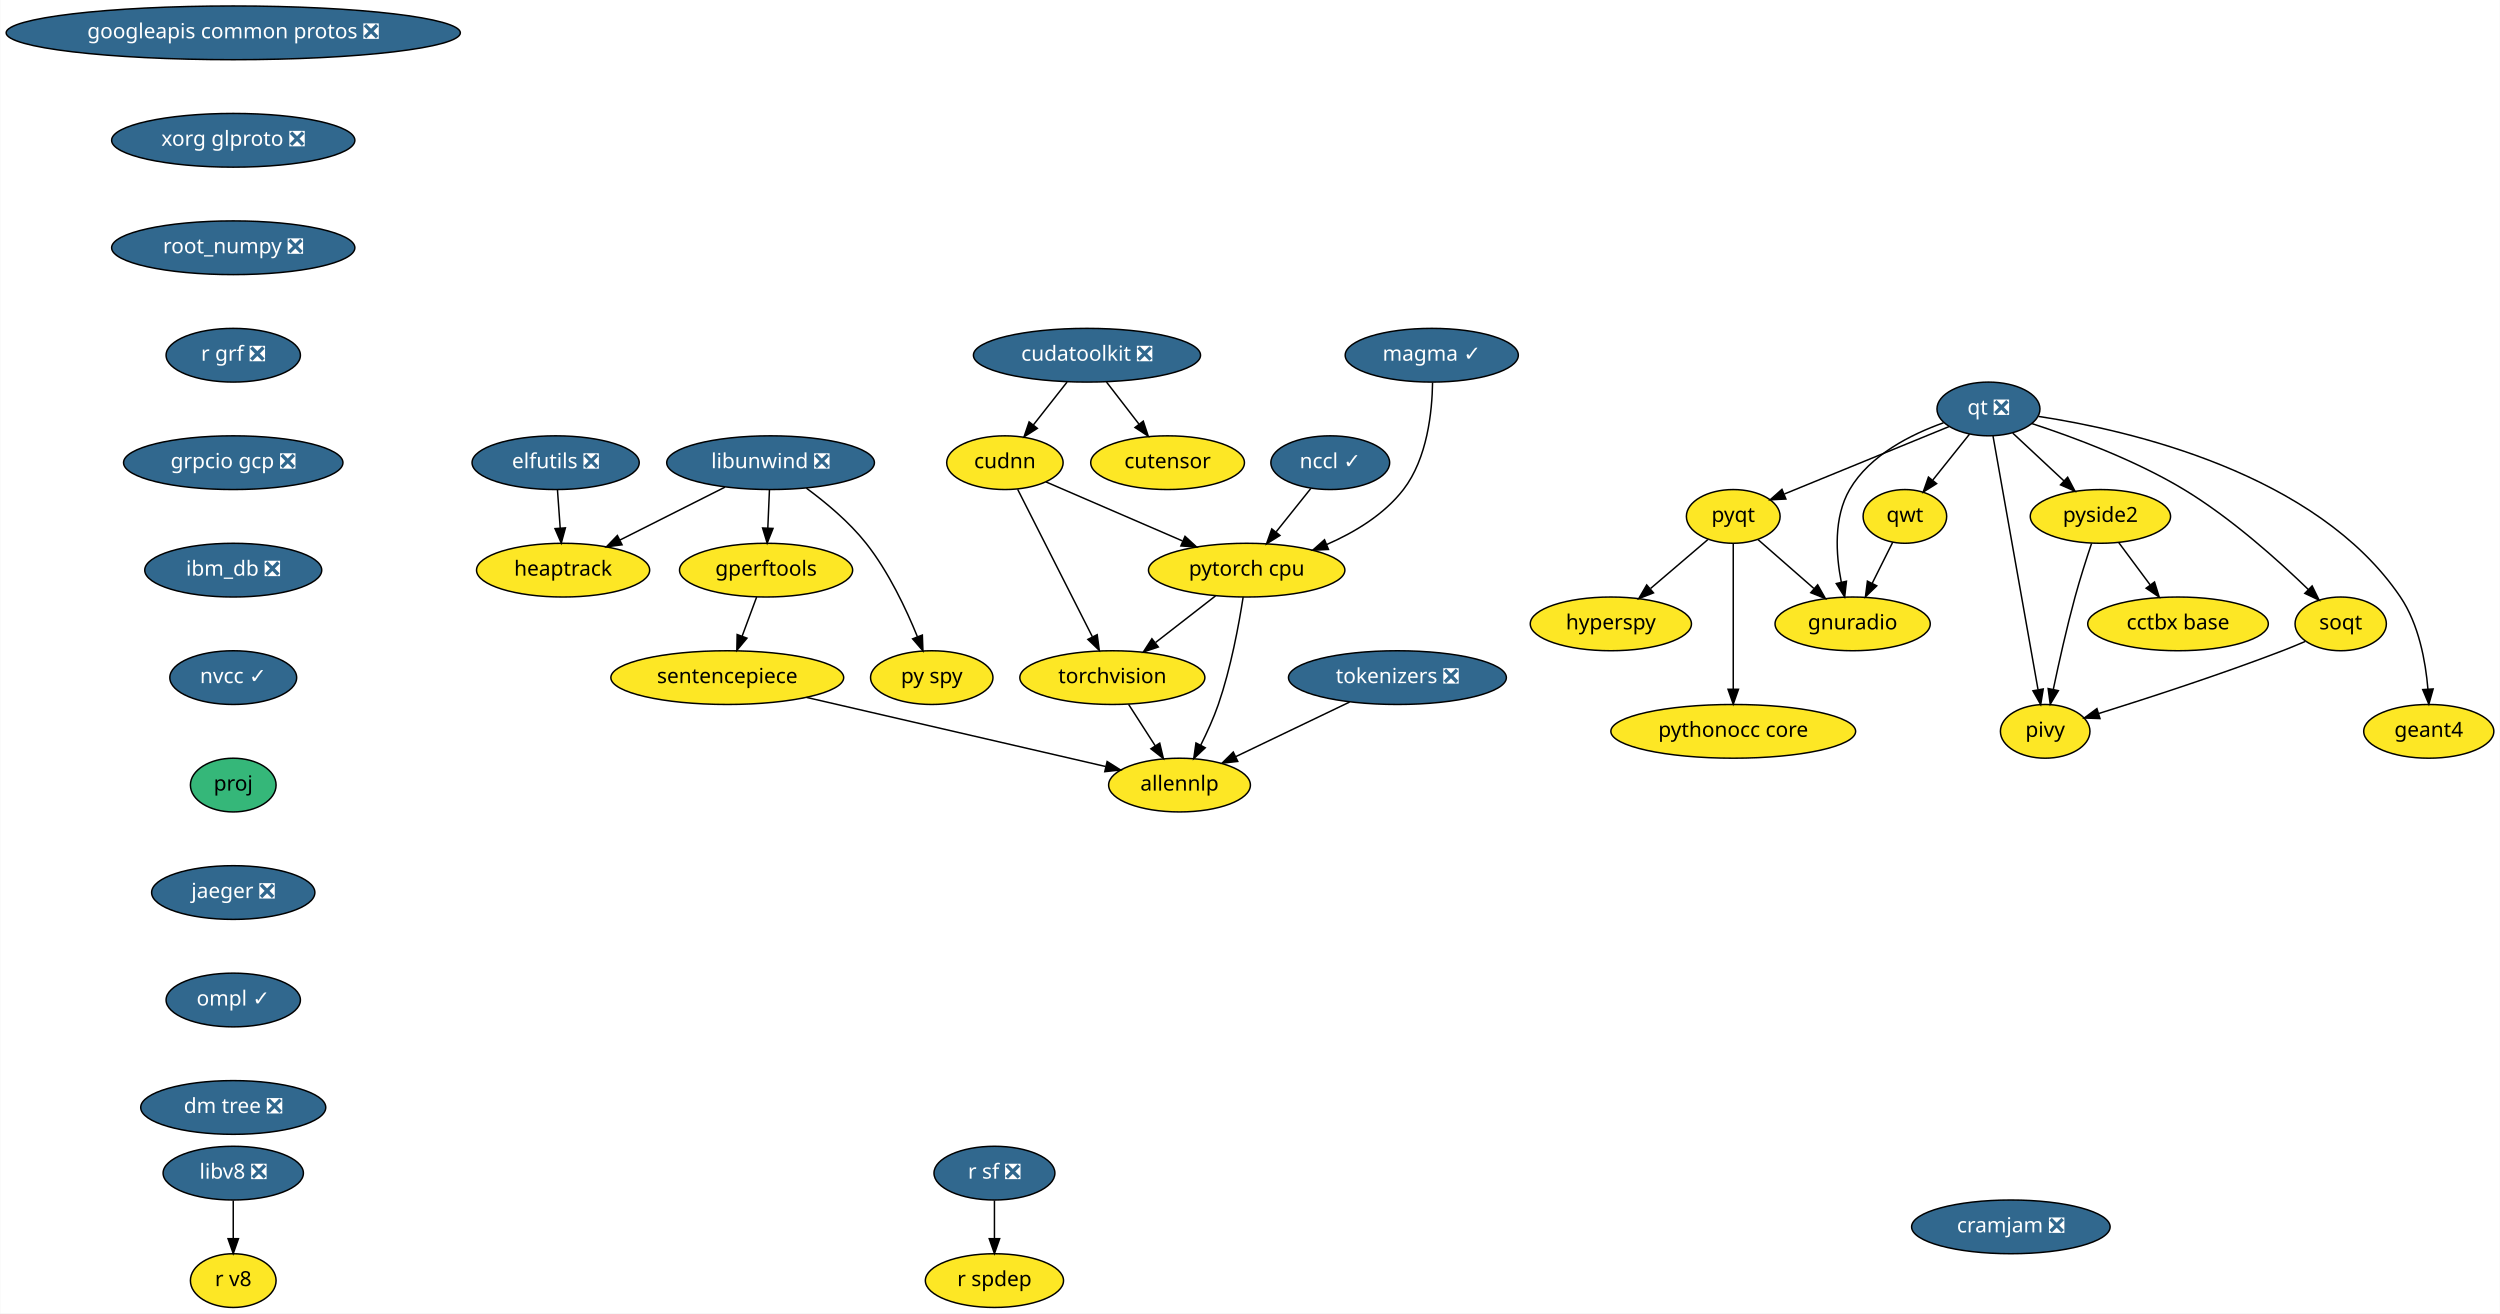
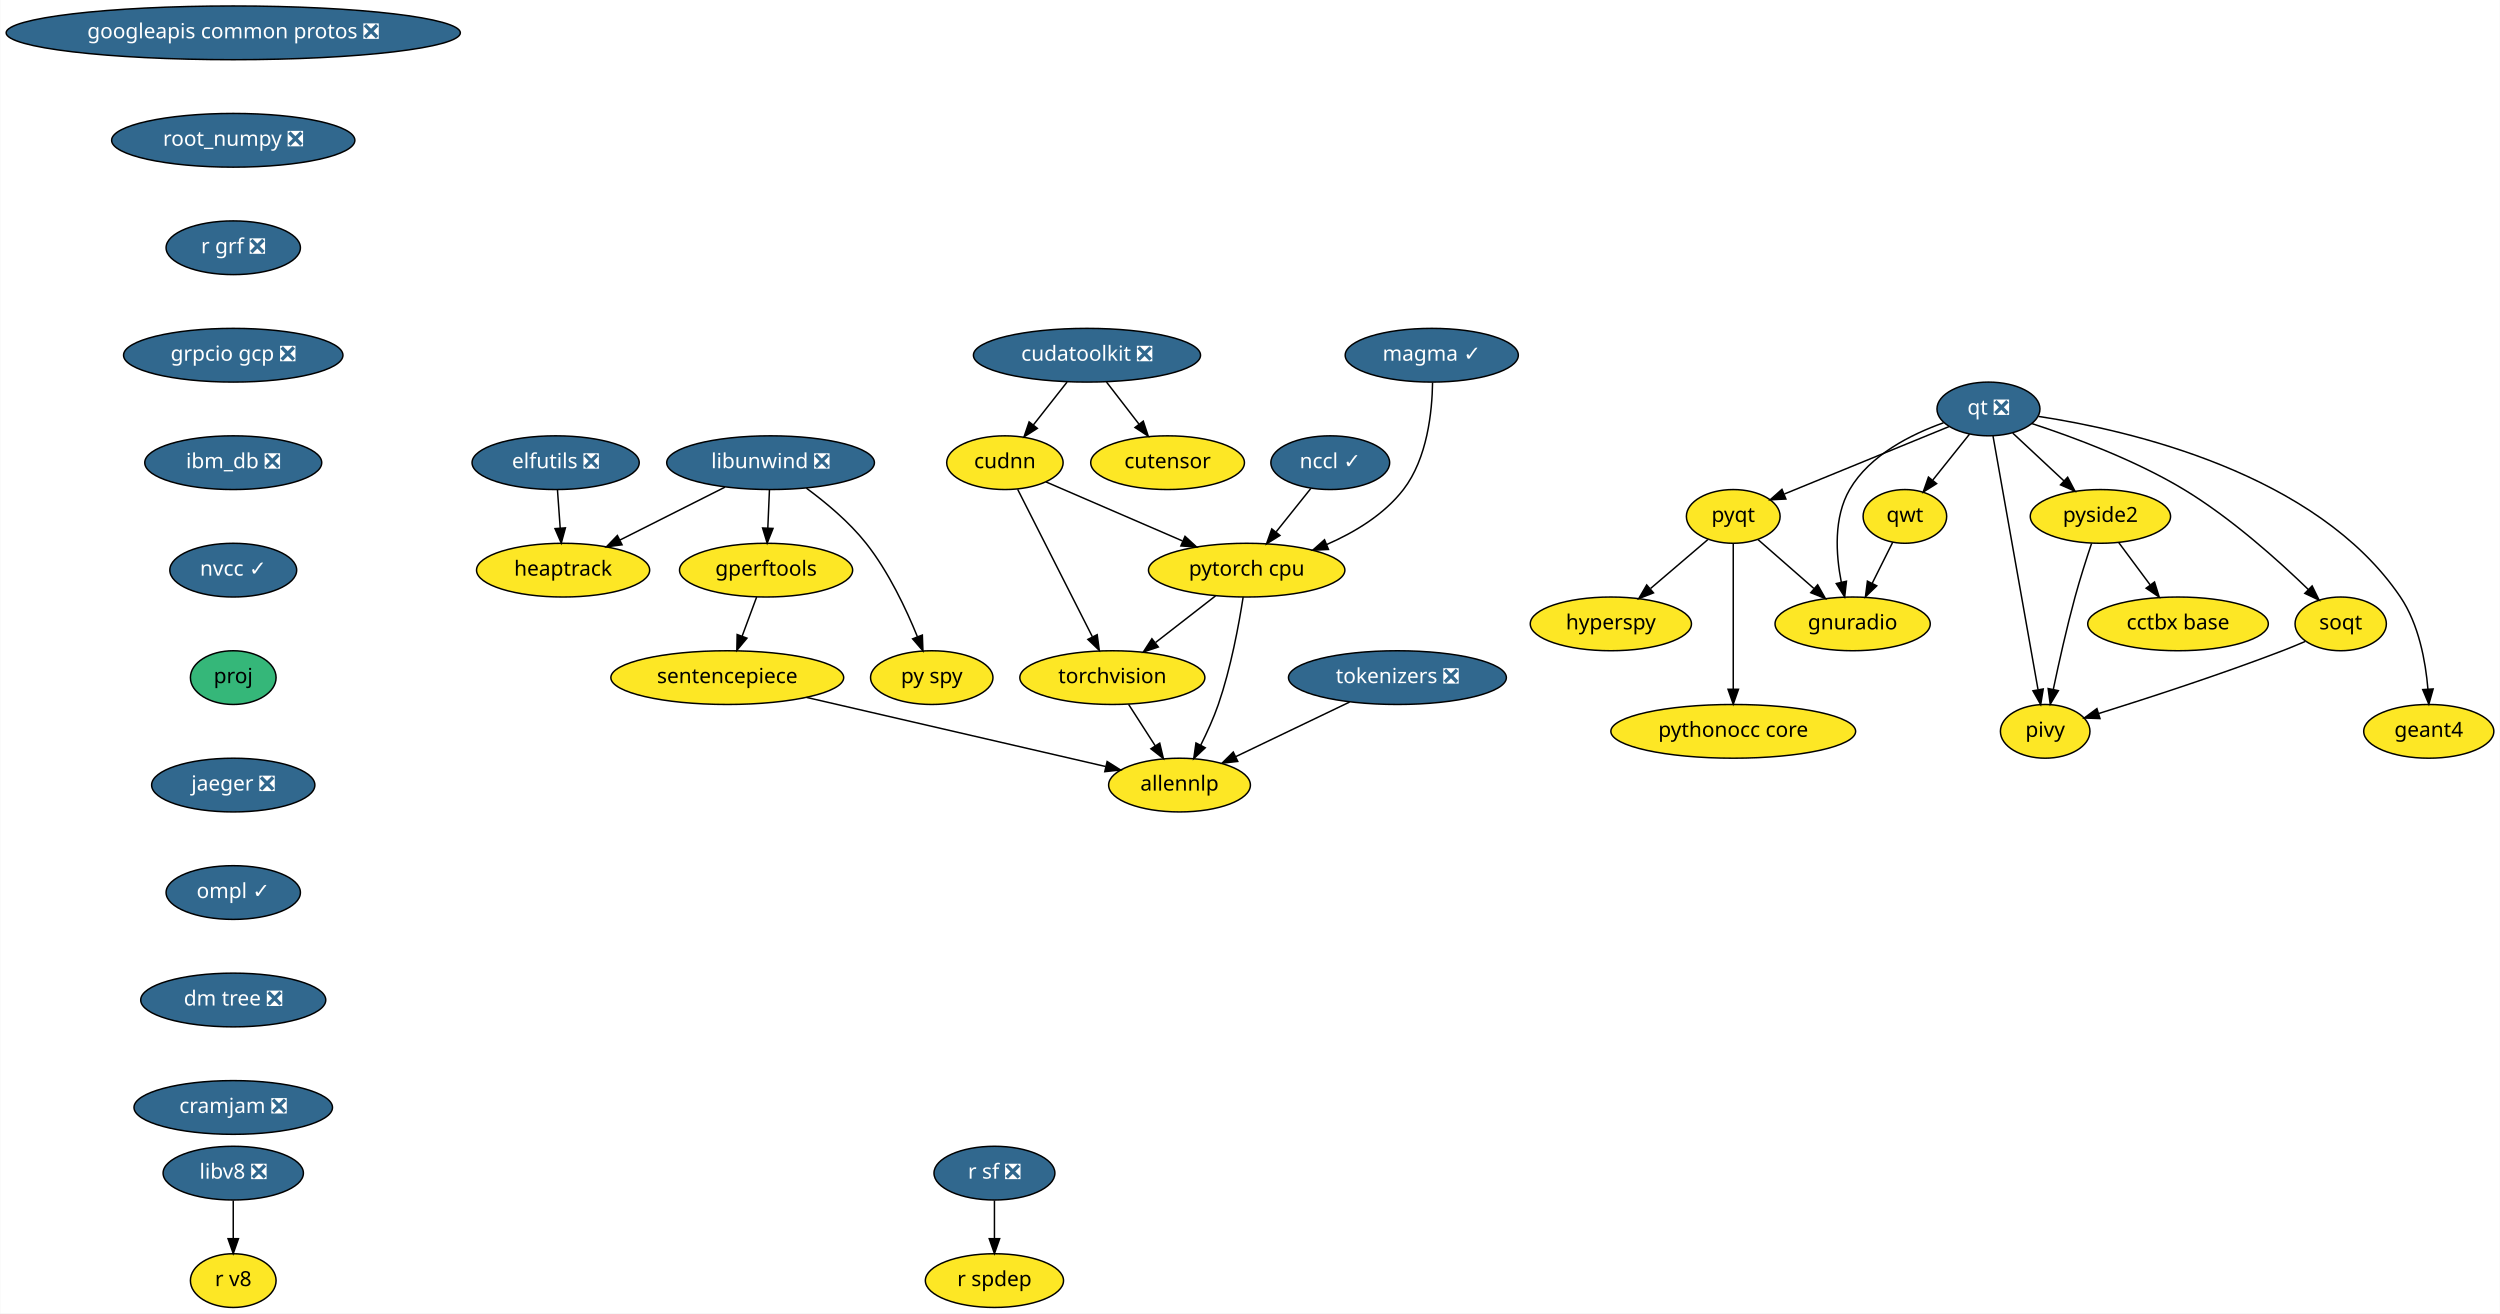
<svg xmlns="http://www.w3.org/2000/svg" xmlns:xlink="http://www.w3.org/1999/xlink" width="1675pt" height="880pt" viewBox="0.00 0.00 1674.63 880.00">
  <g id="graph0" class="graph" transform="scale(1 1) rotate(0) translate(4 876)">
    <polygon fill="white" stroke="transparent" points="-4,4 -4,-876 1670.63,-876 1670.63,4 -4,4" />
    <g id="node1" class="node">
      <g id="a_node1">
        <a xlink:href="https://github.com/conda-forge/elfutils-feedstock/pull/20" xlink:title="elfutils ❎">
          <ellipse fill="#31688e" stroke="black" cx="368.09" cy="-566" rx="56" ry="18" />
          <text text-anchor="middle" x="368.09" y="-562.3" font-family="Times-Roman" font-size="14.00" fill="white">elfutils ❎</text>
        </a>
      </g>
    </g>
    <g id="node2" class="node">
      <g id="a_node2">
        <a xlink:href="https://github.com/conda-forge/heaptrack-feedstock" xlink:title="heaptrack">
          <ellipse fill="#fde725" stroke="black" cx="373.09" cy="-494" rx="58" ry="18" />
          <text text-anchor="middle" x="373.09" y="-490.3" font-family="Times-Roman" font-size="14.00">heaptrack</text>
        </a>
      </g>
    </g>
    <g id="edge1" class="edge">
      <path fill="none" stroke="black" d="M369.32,-547.7C369.87,-539.98 370.54,-530.71 371.15,-522.11" />
      <polygon fill="black" stroke="black" points="374.64,-522.33 371.86,-512.1 367.66,-521.83 374.64,-522.33" />
    </g>
    <g id="node3" class="node">
      <g id="a_node3">
        <a xlink:href="https://github.com/conda-forge/googleapis-common-protos-feedstock/pull/27" xlink:title="googleapis common protos ❎">
          <ellipse fill="#31688e" stroke="black" cx="152.09" cy="-854" rx="152.17" ry="18" />
          <text text-anchor="middle" x="152.09" y="-850.3" font-family="Times-Roman" font-size="14.00" fill="white">googleapis common protos ❎</text>
        </a>
      </g>
    </g>
    <g id="node4" class="node">
      <g id="a_node4">
-         <a xlink:href="https://github.com/conda-forge/xorg-glproto-feedstock/pull/4" xlink:title="xorg glproto ❎">
+         <a xlink:href="https://github.com/conda-forge/root_numpy-feedstock/pull/21" xlink:title="root_numpy ❎">
          <ellipse fill="#31688e" stroke="black" cx="152.09" cy="-782" rx="81.49" ry="18" />
-           <text text-anchor="middle" x="152.09" y="-778.3" font-family="Times-Roman" font-size="14.00" fill="white">xorg glproto ❎</text>
+           <text text-anchor="middle" x="152.09" y="-778.3" font-family="Times-Roman" font-size="14.00" fill="white">root_numpy ❎</text>
        </a>
      </g>
    </g>
    <g id="node24" class="node">
      <g id="a_node24">
-         <a xlink:href="https://github.com/conda-forge/root_numpy-feedstock/pull/21" xlink:title="root_numpy ❎">
-           <ellipse fill="#31688e" stroke="black" cx="152.09" cy="-710" rx="81.49" ry="18" />
-           <text text-anchor="middle" x="152.09" y="-706.3" font-family="Times-Roman" font-size="14.00" fill="white">root_numpy ❎</text>
+         <a xlink:href="https://github.com/conda-forge/r-grf-feedstock/pull/10" xlink:title="r grf ❎">
+           <ellipse fill="#31688e" stroke="black" cx="152.09" cy="-710" rx="45" ry="18" />
+           <text text-anchor="middle" x="152.09" y="-706.3" font-family="Times-Roman" font-size="14.00" fill="white">r grf ❎</text>
        </a>
      </g>
    </g>
    <g id="node5" class="node">
      <g id="a_node5">
        <a xlink:href="https://github.com/conda-forge/hyperspy-feedstock" xlink:title="hyperspy">
          <ellipse fill="#fde725" stroke="black" cx="1075.09" cy="-458" rx="54" ry="18" />
          <text text-anchor="middle" x="1075.09" y="-454.3" font-family="Times-Roman" font-size="14.00">hyperspy</text>
        </a>
      </g>
    </g>
    <g id="node6" class="node">
      <g id="a_node6">
        <a xlink:href="https://github.com/conda-forge/libunwind-feedstock/pull/14" xlink:title="libunwind ❎">
          <ellipse fill="#31688e" stroke="black" cx="512.09" cy="-566" rx="69.59" ry="18" />
          <text text-anchor="middle" x="512.09" y="-562.3" font-family="Times-Roman" font-size="14.00" fill="white">libunwind ❎</text>
        </a>
      </g>
    </g>
    <g id="edge3" class="edge">
      <path fill="none" stroke="black" d="M481.58,-549.64C460.88,-539.21 433.36,-525.36 411.22,-514.2" />
      <polygon fill="black" stroke="black" points="412.6,-510.98 402.09,-509.61 409.45,-517.23 412.6,-510.98" />
    </g>
    <g id="node7" class="node">
      <g id="a_node7">
        <a xlink:href="https://github.com/conda-forge/gperftools-feedstock" xlink:title="gperftools">
          <ellipse fill="#fde725" stroke="black" cx="509.09" cy="-494" rx="58" ry="18" />
          <text text-anchor="middle" x="509.09" y="-490.3" font-family="Times-Roman" font-size="14.00">gperftools</text>
        </a>
      </g>
    </g>
    <g id="edge4" class="edge">
      <path fill="none" stroke="black" d="M511.34,-547.7C511.01,-539.98 510.62,-530.71 510.25,-522.11" />
      <polygon fill="black" stroke="black" points="513.74,-521.95 509.82,-512.1 506.75,-522.25 513.74,-521.95" />
    </g>
    <g id="node8" class="node">
      <g id="a_node8">
        <a xlink:href="https://github.com/conda-forge/py-spy-feedstock" xlink:title="py spy">
          <ellipse fill="#fde725" stroke="black" cx="620.09" cy="-422" rx="41" ry="18" />
          <text text-anchor="middle" x="620.09" y="-418.3" font-family="Times-Roman" font-size="14.00">py spy</text>
        </a>
      </g>
    </g>
    <g id="edge5" class="edge">
      <path fill="none" stroke="black" d="M536.11,-548.91C549.13,-539.32 564.81,-526.26 576.09,-512 591.13,-492.98 602.93,-467.98 610.51,-449.32" />
      <polygon fill="black" stroke="black" points="613.79,-450.53 614.18,-439.94 607.27,-447.98 613.79,-450.53" />
    </g>
    <g id="node9" class="node">
      <g id="a_node9">
        <a xlink:href="https://github.com/conda-forge/sentencepiece-feedstock" xlink:title="sentencepiece">
          <ellipse fill="#fde725" stroke="black" cx="483.09" cy="-422" rx="78" ry="18" />
          <text text-anchor="middle" x="483.09" y="-418.3" font-family="Times-Roman" font-size="14.00">sentencepiece</text>
        </a>
      </g>
    </g>
    <g id="edge6" class="edge">
      <path fill="none" stroke="black" d="M502.79,-476.05C499.87,-468.18 496.32,-458.62 493.04,-449.79" />
      <polygon fill="black" stroke="black" points="496.27,-448.43 489.5,-440.28 489.7,-450.87 496.27,-448.43" />
    </g>
    <g id="node23" class="node">
      <g id="a_node23">
        <a xlink:href="https://github.com/conda-forge/allennlp-feedstock" xlink:title="allennlp">
          <ellipse fill="#fde725" stroke="black" cx="786.09" cy="-350" rx="47.5" ry="18" />
          <text text-anchor="middle" x="786.09" y="-346.3" font-family="Times-Roman" font-size="14.00">allennlp</text>
        </a>
      </g>
    </g>
-     <g id="edge24" class="edge">
+     <g id="edge23" class="edge">
      <path fill="none" stroke="black" d="M536.21,-408.73C592.77,-395.66 681.57,-375.15 736.67,-362.42" />
      <polygon fill="black" stroke="black" points="737.6,-365.79 746.55,-360.13 736.02,-358.97 737.6,-365.79" />
    </g>
    <g id="node10" class="node">
      <g id="a_node10">
        <a xlink:href="https://github.com/conda-forge/pyqt-feedstock" xlink:title="pyqt">
          <ellipse fill="#fde725" stroke="black" cx="1157.09" cy="-530" rx="31.4" ry="18" />
          <text text-anchor="middle" x="1157.09" y="-526.3" font-family="Times-Roman" font-size="14.00">pyqt</text>
        </a>
      </g>
    </g>
    <g id="edge7" class="edge">
      <path fill="none" stroke="black" d="M1140.1,-514.5C1129.01,-505.04 1114.32,-492.49 1101.7,-481.72" />
      <polygon fill="black" stroke="black" points="1103.65,-478.78 1093.77,-474.95 1099.1,-484.1 1103.65,-478.78" />
    </g>
    <g id="node11" class="node">
      <g id="a_node11">
        <a xlink:href="https://github.com/conda-forge/gnuradio-feedstock" xlink:title="gnuradio">
          <ellipse fill="#fde725" stroke="black" cx="1237.09" cy="-458" rx="52" ry="18" />
          <text text-anchor="middle" x="1237.09" y="-454.3" font-family="Times-Roman" font-size="14.00">gnuradio</text>
        </a>
      </g>
    </g>
    <g id="edge8" class="edge">
      <path fill="none" stroke="black" d="M1173.66,-514.5C1184.47,-505.04 1198.81,-492.49 1211.12,-481.72" />
      <polygon fill="black" stroke="black" points="1213.64,-484.17 1218.86,-474.95 1209.03,-478.9 1213.64,-484.17" />
    </g>
    <g id="node12" class="node">
      <g id="a_node12">
        <a xlink:href="https://github.com/conda-forge/pythonocc-core-feedstock" xlink:title="pythonocc core">
          <ellipse fill="#fde725" stroke="black" cx="1157.09" cy="-386" rx="82" ry="18" />
          <text text-anchor="middle" x="1157.09" y="-382.3" font-family="Times-Roman" font-size="14.00">pythonocc core</text>
        </a>
      </g>
    </g>
    <g id="edge9" class="edge">
      <path fill="none" stroke="black" d="M1157.09,-511.87C1157.09,-487.67 1157.09,-443.21 1157.09,-414.39" />
      <polygon fill="black" stroke="black" points="1160.59,-414.19 1157.09,-404.19 1153.59,-414.19 1160.59,-414.19" />
    </g>
    <g id="node13" class="node">
      <g id="a_node13">
        <a xlink:href="https://github.com/conda-forge/qt-feedstock/pull/184" xlink:title="qt ❎">
          <ellipse fill="#31688e" stroke="black" cx="1328.09" cy="-602" rx="34.5" ry="18" />
          <text text-anchor="middle" x="1328.09" y="-598.3" font-family="Times-Roman" font-size="14.00" fill="white">qt ❎</text>
        </a>
      </g>
    </g>
    <g id="edge10" class="edge">
      <path fill="none" stroke="black" d="M1301.74,-590.22C1272.11,-578.09 1223.89,-558.35 1191.35,-545.03" />
      <polygon fill="black" stroke="black" points="1192.37,-541.66 1181.79,-541.11 1189.72,-548.14 1192.37,-541.66" />
    </g>
    <g id="edge11" class="edge">
      <path fill="none" stroke="black" d="M1297.98,-592.73C1276.28,-585.01 1248.53,-571.14 1235.09,-548 1224.26,-529.37 1225.82,-504.64 1229.48,-485.97" />
      <polygon fill="black" stroke="black" points="1232.94,-486.57 1231.74,-476.04 1226.11,-485.02 1232.94,-486.57" />
    </g>
    <g id="node14" class="node">
      <g id="a_node14">
        <a xlink:href="https://github.com/conda-forge/qwt-feedstock" xlink:title="qwt">
          <ellipse fill="#fde725" stroke="black" cx="1272.09" cy="-530" rx="28" ry="18" />
          <text text-anchor="middle" x="1272.09" y="-526.3" font-family="Times-Roman" font-size="14.00">qwt</text>
        </a>
      </g>
    </g>
    <g id="edge12" class="edge">
      <path fill="none" stroke="black" d="M1315.38,-585.12C1308.12,-576.04 1298.88,-564.49 1290.8,-554.39" />
      <polygon fill="black" stroke="black" points="1293.34,-551.96 1284.36,-546.34 1287.87,-556.34 1293.34,-551.96" />
    </g>
    <g id="node15" class="node">
      <g id="a_node15">
        <a xlink:href="https://github.com/conda-forge/pivy-feedstock" xlink:title="pivy">
          <ellipse fill="#fde725" stroke="black" cx="1366.09" cy="-386" rx="30" ry="18" />
          <text text-anchor="middle" x="1366.09" y="-382.3" font-family="Times-Roman" font-size="14.00">pivy</text>
        </a>
      </g>
    </g>
    <g id="edge13" class="edge">
      <path fill="none" stroke="black" d="M1331.13,-583.85C1337.72,-546.74 1353.35,-458.75 1361.28,-414.05" />
      <polygon fill="black" stroke="black" points="1364.78,-414.39 1363.08,-403.94 1357.88,-413.17 1364.78,-414.39" />
    </g>
    <g id="node16" class="node">
      <g id="a_node16">
        <a xlink:href="https://github.com/conda-forge/pyside2-feedstock" xlink:title="pyside2">
          <ellipse fill="#fde725" stroke="black" cx="1403.09" cy="-530" rx="47" ry="18" />
          <text text-anchor="middle" x="1403.09" y="-526.3" font-family="Times-Roman" font-size="14.00">pyside2</text>
        </a>
      </g>
    </g>
    <g id="edge14" class="edge">
      <path fill="none" stroke="black" d="M1344.36,-585.81C1354.37,-576.47 1367.39,-564.31 1378.63,-553.83" />
      <polygon fill="black" stroke="black" points="1381.14,-556.27 1386.06,-546.89 1376.36,-551.15 1381.14,-556.27" />
    </g>
    <g id="node17" class="node">
      <g id="a_node17">
        <a xlink:href="https://github.com/conda-forge/soqt-feedstock" xlink:title="soqt">
          <ellipse fill="#fde725" stroke="black" cx="1564.09" cy="-458" rx="30.59" ry="18" />
          <text text-anchor="middle" x="1564.09" y="-454.3" font-family="Times-Roman" font-size="14.00">soqt</text>
        </a>
      </g>
    </g>
    <g id="edge15" class="edge">
      <path fill="none" stroke="black" d="M1357.18,-592.21C1384.59,-583.25 1426.23,-567.86 1459.09,-548 1490.64,-528.92 1522.3,-500.51 1542.47,-480.95" />
      <polygon fill="black" stroke="black" points="1544.94,-483.43 1549.62,-473.92 1540.04,-478.44 1544.94,-483.43" />
    </g>
    <g id="node18" class="node">
      <g id="a_node18">
        <a xlink:href="https://github.com/conda-forge/geant4-feedstock" xlink:title="geant4">
          <ellipse fill="#fde725" stroke="black" cx="1623.09" cy="-386" rx="43.59" ry="18" />
          <text text-anchor="middle" x="1623.09" y="-382.3" font-family="Times-Roman" font-size="14.00">geant4</text>
        </a>
      </g>
    </g>
    <g id="edge16" class="edge">
      <path fill="none" stroke="black" d="M1361.55,-597.02C1421.88,-587.85 1547.82,-559.24 1604.09,-476 1616.42,-457.75 1620.96,-432.98 1622.53,-414.21" />
      <polygon fill="black" stroke="black" points="1626.02,-414.4 1623.14,-404.21 1619.04,-413.98 1626.02,-414.4" />
    </g>
    <g id="edge17" class="edge">
      <path fill="none" stroke="black" d="M1263.97,-512.76C1259.89,-504.61 1254.85,-494.53 1250.24,-485.31" />
      <polygon fill="black" stroke="black" points="1253.25,-483.5 1245.65,-476.12 1246.99,-486.63 1253.25,-483.5" />
    </g>
    <g id="edge18" class="edge">
      <path fill="none" stroke="black" d="M1397.18,-511.93C1393.72,-501.6 1389.39,-488.12 1386.09,-476 1380.51,-455.5 1375.28,-432.04 1371.57,-414.36" />
      <polygon fill="black" stroke="black" points="1374.92,-413.26 1369.47,-404.17 1368.07,-414.67 1374.92,-413.26" />
    </g>
    <g id="node19" class="node">
      <g id="a_node19">
        <a xlink:href="https://github.com/conda-forge/cctbx-base-feedstock" xlink:title="cctbx base">
          <ellipse fill="#fde725" stroke="black" cx="1455.09" cy="-458" rx="60.5" ry="18" />
          <text text-anchor="middle" x="1455.09" y="-454.3" font-family="Times-Roman" font-size="14.00">cctbx base</text>
        </a>
      </g>
    </g>
    <g id="edge19" class="edge">
      <path fill="none" stroke="black" d="M1415.41,-512.41C1421.66,-503.99 1429.39,-493.58 1436.37,-484.2" />
      <polygon fill="black" stroke="black" points="1439.34,-486.07 1442.49,-475.96 1433.72,-481.9 1439.34,-486.07" />
    </g>
    <g id="edge20" class="edge">
      <path fill="none" stroke="black" d="M1540.3,-446.23C1535.31,-444.08 1530.05,-441.91 1525.09,-440 1483.41,-424.01 1434.59,-408.15 1402.15,-398.01" />
      <polygon fill="black" stroke="black" points="1402.81,-394.55 1392.23,-394.93 1400.74,-401.24 1402.81,-394.55" />
    </g>
    <g id="node20" class="node">
      <g id="a_node20">
        <a xlink:href="https://github.com/conda-forge/r-sf-feedstock/pull/49" xlink:title="r sf ❎">
          <ellipse fill="#31688e" stroke="black" cx="662.09" cy="-90" rx="40.5" ry="18" />
          <text text-anchor="middle" x="662.09" y="-86.3" font-family="Times-Roman" font-size="14.00" fill="white">r sf ❎</text>
        </a>
      </g>
    </g>
    <g id="node21" class="node">
      <g id="a_node21">
        <a xlink:href="https://github.com/conda-forge/r-spdep-feedstock" xlink:title="r spdep">
          <ellipse fill="#fde725" stroke="black" cx="662.09" cy="-18" rx="46.29" ry="18" />
          <text text-anchor="middle" x="662.09" y="-14.3" font-family="Times-Roman" font-size="14.00">r spdep</text>
        </a>
      </g>
    </g>
    <g id="edge21" class="edge">
      <path fill="none" stroke="black" d="M662.09,-71.7C662.09,-63.98 662.09,-54.71 662.09,-46.11" />
      <polygon fill="black" stroke="black" points="665.59,-46.1 662.09,-36.1 658.59,-46.1 665.59,-46.1" />
    </g>
    <g id="node22" class="node">
      <g id="a_node22">
        <a xlink:href="https://github.com/conda-forge/torchvision-feedstock" xlink:title="torchvision">
          <ellipse fill="#fde725" stroke="black" cx="741.09" cy="-422" rx="61.99" ry="18" />
          <text text-anchor="middle" x="741.09" y="-418.3" font-family="Times-Roman" font-size="14.00">torchvision</text>
        </a>
      </g>
    </g>
    <g id="edge22" class="edge">
      <path fill="none" stroke="black" d="M751.98,-404.05C757.34,-395.71 763.91,-385.49 769.85,-376.25" />
      <polygon fill="black" stroke="black" points="772.83,-378.09 775.29,-367.79 766.94,-374.31 772.83,-378.09" />
    </g>
+     <g id="node26" class="node">
+       <g id="a_node26">
+         <a xlink:href="https://github.com/conda-forge/grpcio-gcp-feedstock/pull/9" xlink:title="grpcio gcp ❎">
+           <ellipse fill="#31688e" stroke="black" cx="152.09" cy="-638" rx="73.5" ry="18" />
+           <text text-anchor="middle" x="152.09" y="-634.3" font-family="Times-Roman" font-size="14.00" fill="white">grpcio gcp ❎</text>
+         </a>
+       </g>
+     </g>
    <g id="node25" class="node">
      <g id="a_node25">
-         <a xlink:href="https://github.com/conda-forge/r-grf-feedstock/pull/10" xlink:title="r grf ❎">
-           <ellipse fill="#31688e" stroke="black" cx="152.09" cy="-638" rx="45" ry="18" />
-           <text text-anchor="middle" x="152.09" y="-634.3" font-family="Times-Roman" font-size="14.00" fill="white">r grf ❎</text>
-         </a>
-       </g>
-     </g>
-     <g id="node27" class="node">
-       <g id="a_node27">
-         <a xlink:href="https://github.com/conda-forge/grpcio-gcp-feedstock/pull/9" xlink:title="grpcio gcp ❎">
-           <ellipse fill="#31688e" stroke="black" cx="152.09" cy="-566" rx="73.5" ry="18" />
-           <text text-anchor="middle" x="152.09" y="-562.3" font-family="Times-Roman" font-size="14.00" fill="white">grpcio gcp ❎</text>
-         </a>
-       </g>
-     </g>
-     <g id="node26" class="node">
-       <g id="a_node26">
        <a xlink:href="https://github.com/conda-forge/pytorch-cpu-feedstock" xlink:title="pytorch cpu">
          <ellipse fill="#fde725" stroke="black" cx="831.09" cy="-494" rx="65.79" ry="18" />
          <text text-anchor="middle" x="831.09" y="-490.3" font-family="Times-Roman" font-size="14.00">pytorch cpu</text>
        </a>
      </g>
    </g>
-     <g id="edge26" class="edge">
+     <g id="edge25" class="edge">
      <path fill="none" stroke="black" d="M810.21,-476.76C798.29,-467.49 783.15,-455.71 770.08,-445.55" />
      <polygon fill="black" stroke="black" points="771.89,-442.52 761.85,-439.15 767.59,-448.05 771.89,-442.52" />
    </g>
-     <g id="edge27" class="edge">
+     <g id="edge26" class="edge">
      <path fill="none" stroke="black" d="M828.72,-475.93C825.91,-457.76 820.51,-428.34 812.09,-404 808.92,-394.85 804.55,-385.24 800.3,-376.75" />
      <polygon fill="black" stroke="black" points="803.33,-374.99 795.61,-367.73 797.12,-378.22 803.33,-374.99" />
    </g>
+     <g id="node27" class="node">
+       <g id="a_node27">
+         <a xlink:href="https://github.com/conda-forge/ibm_db-feedstock/pull/27" xlink:title="ibm_db ❎">
+           <ellipse fill="#31688e" stroke="black" cx="152.09" cy="-566" rx="59.29" ry="18" />
+           <text text-anchor="middle" x="152.09" y="-562.3" font-family="Times-Roman" font-size="14.00" fill="white">ibm_db ❎</text>
+         </a>
+       </g>
+     </g>
    <g id="node28" class="node">
      <g id="a_node28">
-         <a xlink:href="https://github.com/conda-forge/ibm_db-feedstock/pull/27" xlink:title="ibm_db ❎">
-           <ellipse fill="#31688e" stroke="black" cx="152.09" cy="-494" rx="59.29" ry="18" />
-           <text text-anchor="middle" x="152.09" y="-490.3" font-family="Times-Roman" font-size="14.00" fill="white">ibm_db ❎</text>
+         <a xlink:href="https://github.com/conda-forge/nvcc-feedstock/pull/62" xlink:title="nvcc ✓">
+           <ellipse fill="#31688e" stroke="black" cx="152.09" cy="-494" rx="42.49" ry="18" />
+           <text text-anchor="middle" x="152.09" y="-490.3" font-family="Times-Roman" font-size="14.00" fill="white">nvcc ✓</text>
+         </a>
+       </g>
+     </g>
+     <g id="node34" class="node">
+       <g id="a_node34">
+         <a xlink:href="https://github.com/conda-forge/proj-feedstock" xlink:title="proj">
+           <ellipse fill="#35b779" stroke="black" cx="152.09" cy="-422" rx="28.7" ry="18" />
+           <text text-anchor="middle" x="152.09" y="-418.3" font-family="Times-Roman" font-size="14.00">proj</text>
        </a>
      </g>
    </g>
    <g id="node29" class="node">
      <g id="a_node29">
-         <a xlink:href="https://github.com/conda-forge/nvcc-feedstock/pull/62" xlink:title="nvcc ✓">
-           <ellipse fill="#31688e" stroke="black" cx="152.09" cy="-422" rx="42.49" ry="18" />
-           <text text-anchor="middle" x="152.09" y="-418.3" font-family="Times-Roman" font-size="14.00" fill="white">nvcc ✓</text>
-         </a>
-       </g>
-     </g>
-     <g id="node35" class="node">
-       <g id="a_node35">
-         <a xlink:href="https://github.com/conda-forge/proj-feedstock" xlink:title="proj">
-           <ellipse fill="#35b779" stroke="black" cx="152.09" cy="-350" rx="28.7" ry="18" />
-           <text text-anchor="middle" x="152.09" y="-346.3" font-family="Times-Roman" font-size="14.00">proj</text>
-         </a>
-       </g>
-     </g>
-     <g id="node30" class="node">
-       <g id="a_node30">
        <a xlink:href="https://github.com/conda-forge/cudatoolkit-feedstock/pull/4" xlink:title="cudatoolkit ❎">
          <ellipse fill="#31688e" stroke="black" cx="724.09" cy="-638" rx="76.09" ry="18" />
          <text text-anchor="middle" x="724.09" y="-634.3" font-family="Times-Roman" font-size="14.00" fill="white">cudatoolkit ❎</text>
        </a>
      </g>
    </g>
-     <g id="node31" class="node">
-       <g id="a_node31">
+     <g id="node30" class="node">
+       <g id="a_node30">
        <a xlink:href="https://github.com/conda-forge/cudnn-feedstock" xlink:title="cudnn">
          <ellipse fill="#fde725" stroke="black" cx="669.09" cy="-566" rx="39" ry="18" />
          <text text-anchor="middle" x="669.09" y="-562.3" font-family="Times-Roman" font-size="14.00">cudnn</text>
        </a>
      </g>
    </g>
-     <g id="edge31" class="edge">
+     <g id="edge30" class="edge">
      <path fill="none" stroke="black" d="M710.77,-620.05C703.99,-611.42 695.61,-600.76 688.15,-591.27" />
      <polygon fill="black" stroke="black" points="690.83,-589.01 681.9,-583.31 685.33,-593.33 690.83,-589.01" />
    </g>
-     <g id="node32" class="node">
-       <g id="a_node32">
+     <g id="node31" class="node">
+       <g id="a_node31">
        <a xlink:href="https://github.com/conda-forge/cutensor-feedstock" xlink:title="cutensor">
          <ellipse fill="#fde725" stroke="black" cx="778.09" cy="-566" rx="51.5" ry="18" />
          <text text-anchor="middle" x="778.09" y="-562.3" font-family="Times-Roman" font-size="14.00">cutensor</text>
        </a>
      </g>
    </g>
-     <g id="edge32" class="edge">
+     <g id="edge31" class="edge">
      <path fill="none" stroke="black" d="M737.16,-620.05C743.66,-611.63 751.64,-601.28 758.83,-591.97" />
      <polygon fill="black" stroke="black" points="761.8,-593.84 765.13,-583.79 756.26,-589.57 761.8,-593.84" />
    </g>
-     <g id="edge33" class="edge">
+     <g id="edge32" class="edge">
      <path fill="none" stroke="black" d="M677.63,-548.15C690.01,-523.73 713.06,-478.26 727.71,-449.38" />
      <polygon fill="black" stroke="black" points="730.93,-450.77 732.33,-440.27 724.69,-447.6 730.93,-450.77" />
    </g>
-     <g id="edge34" class="edge">
+     <g id="edge33" class="edge">
      <path fill="none" stroke="black" d="M696.57,-553.13C721.63,-542.3 759.06,-526.12 788.08,-513.58" />
      <polygon fill="black" stroke="black" points="789.78,-516.66 797.57,-509.48 787,-510.24 789.78,-516.66" />
    </g>
-     <g id="node33" class="node">
-       <g id="a_node33">
+     <g id="node32" class="node">
+       <g id="a_node32">
        <a xlink:href="https://github.com/conda-forge/libv8-feedstock/pull/66" xlink:title="libv8 ❎">
          <ellipse fill="#31688e" stroke="black" cx="152.09" cy="-90" rx="47" ry="18" />
          <text text-anchor="middle" x="152.09" y="-86.3" font-family="Times-Roman" font-size="14.00" fill="white">libv8 ❎</text>
        </a>
      </g>
    </g>
-     <g id="node34" class="node">
-       <g id="a_node34">
+     <g id="node33" class="node">
+       <g id="a_node33">
        <a xlink:href="https://github.com/conda-forge/r-v8-feedstock" xlink:title="r v8">
          <ellipse fill="#fde725" stroke="black" cx="152.09" cy="-18" rx="28.7" ry="18" />
          <text text-anchor="middle" x="152.09" y="-14.3" font-family="Times-Roman" font-size="14.00">r v8</text>
        </a>
      </g>
    </g>
-     <g id="edge35" class="edge">
+     <g id="edge34" class="edge">
      <path fill="none" stroke="black" d="M152.09,-71.7C152.09,-63.98 152.09,-54.71 152.09,-46.11" />
      <polygon fill="black" stroke="black" points="155.59,-46.1 152.09,-36.1 148.59,-46.1 155.59,-46.1" />
    </g>
+     <g id="node35" class="node">
+       <g id="a_node35">
+         <a xlink:href="https://github.com/conda-forge/jaeger-feedstock/pull/12" xlink:title="jaeger ❎">
+           <ellipse fill="#31688e" stroke="black" cx="152.09" cy="-350" rx="54.69" ry="18" />
+           <text text-anchor="middle" x="152.09" y="-346.3" font-family="Times-Roman" font-size="14.00" fill="white">jaeger ❎</text>
+         </a>
+       </g>
+     </g>
+     <g id="node37" class="node">
+       <g id="a_node37">
+         <a xlink:href="https://github.com/conda-forge/ompl-feedstock/pull/11" xlink:title="ompl ✓">
+           <ellipse fill="#31688e" stroke="black" cx="152.09" cy="-278" rx="45" ry="18" />
+           <text text-anchor="middle" x="152.09" y="-274.3" font-family="Times-Roman" font-size="14.00" fill="white">ompl ✓</text>
+         </a>
+       </g>
+     </g>
    <g id="node36" class="node">
      <g id="a_node36">
-         <a xlink:href="https://github.com/conda-forge/jaeger-feedstock/pull/12" xlink:title="jaeger ❎">
-           <ellipse fill="#31688e" stroke="black" cx="152.09" cy="-278" rx="54.69" ry="18" />
-           <text text-anchor="middle" x="152.09" y="-274.3" font-family="Times-Roman" font-size="14.00" fill="white">jaeger ❎</text>
-         </a>
-       </g>
-     </g>
-     <g id="node38" class="node">
-       <g id="a_node38">
-         <a xlink:href="https://github.com/conda-forge/ompl-feedstock/pull/11" xlink:title="ompl ✓">
-           <ellipse fill="#31688e" stroke="black" cx="152.09" cy="-206" rx="45" ry="18" />
-           <text text-anchor="middle" x="152.09" y="-202.3" font-family="Times-Roman" font-size="14.00" fill="white">ompl ✓</text>
-         </a>
-       </g>
-     </g>
-     <g id="node37" class="node">
-       <g id="a_node37">
        <a xlink:href="https://github.com/conda-forge/nccl-feedstock/pull/35" xlink:title="nccl ✓">
          <ellipse fill="#31688e" stroke="black" cx="887.09" cy="-566" rx="39.79" ry="18" />
          <text text-anchor="middle" x="887.09" y="-562.3" font-family="Times-Roman" font-size="14.00" fill="white">nccl ✓</text>
        </a>
      </g>
    </g>
-     <g id="edge38" class="edge">
+     <g id="edge37" class="edge">
      <path fill="none" stroke="black" d="M874.1,-548.76C867.2,-540.14 858.58,-529.36 850.87,-519.73" />
      <polygon fill="black" stroke="black" points="853.37,-517.26 844.39,-511.63 847.91,-521.63 853.37,-517.26" />
    </g>
+     <g id="node38" class="node">
+       <g id="a_node38">
+         <a xlink:href="https://github.com/conda-forge/dm-tree-feedstock/pull/4" xlink:title="dm tree ❎">
+           <ellipse fill="#31688e" stroke="black" cx="152.09" cy="-206" rx="61.99" ry="18" />
+           <text text-anchor="middle" x="152.09" y="-202.3" font-family="Times-Roman" font-size="14.00" fill="white">dm tree ❎</text>
+         </a>
+       </g>
+     </g>
+     <g id="node40" class="node">
+       <g id="a_node40">
+         <a xlink:href="https://github.com/conda-forge/cramjam-feedstock/pull/12" xlink:title="cramjam ❎">
+           <ellipse fill="#31688e" stroke="black" cx="152.09" cy="-134" rx="66.5" ry="18" />
+           <text text-anchor="middle" x="152.09" y="-130.3" font-family="Times-Roman" font-size="14.00" fill="white">cramjam ❎</text>
+         </a>
+       </g>
+     </g>
    <g id="node39" class="node">
      <g id="a_node39">
-         <a xlink:href="https://github.com/conda-forge/dm-tree-feedstock/pull/4" xlink:title="dm tree ❎">
-           <ellipse fill="#31688e" stroke="black" cx="152.09" cy="-134" rx="61.99" ry="18" />
-           <text text-anchor="middle" x="152.09" y="-130.3" font-family="Times-Roman" font-size="14.00" fill="white">dm tree ❎</text>
-         </a>
-       </g>
-     </g>
-     <g id="node40" class="node">
-       <g id="a_node40">
        <a xlink:href="https://github.com/conda-forge/tokenizers-feedstock/pull/18" xlink:title="tokenizers ❎">
          <ellipse fill="#31688e" stroke="black" cx="932.09" cy="-422" rx="73" ry="18" />
          <text text-anchor="middle" x="932.09" y="-418.3" font-family="Times-Roman" font-size="14.00" fill="white">tokenizers ❎</text>
        </a>
      </g>
    </g>
-     <g id="edge41" class="edge">
+     <g id="edge40" class="edge">
      <path fill="none" stroke="black" d="M900.05,-405.64C877.52,-394.84 847.3,-380.35 823.64,-369" />
      <polygon fill="black" stroke="black" points="825.12,-365.84 814.59,-364.67 822.1,-372.15 825.12,-365.84" />
    </g>
    <g id="node41" class="node">
      <g id="a_node41">
        <a xlink:href="https://github.com/conda-forge/magma-feedstock/pull/9" xlink:title="magma ✓">
          <ellipse fill="#31688e" stroke="black" cx="955.09" cy="-638" rx="58" ry="18" />
          <text text-anchor="middle" x="955.09" y="-634.3" font-family="Times-Roman" font-size="14.00" fill="white">magma ✓</text>
        </a>
      </g>
    </g>
    <g id="edge42" class="edge">
      <path fill="none" stroke="black" d="M955.64,-619.79C955.37,-600.4 952.2,-568.9 936.09,-548 923.18,-531.26 903.54,-519.39 884.73,-511.19" />
      <polygon fill="black" stroke="black" points="885.88,-507.88 875.3,-507.35 883.24,-514.37 885.88,-507.88" />
    </g>
-     <g id="node42" class="node">
-       <g id="a_node42">
-         <a xlink:href="https://github.com/conda-forge/cramjam-feedstock/pull/12" xlink:title="cramjam ❎">
-           <ellipse fill="#31688e" stroke="black" cx="1343.09" cy="-54" rx="66.5" ry="18" />
-           <text text-anchor="middle" x="1343.09" y="-50.3" font-family="Times-Roman" font-size="14.00" fill="white">cramjam ❎</text>
-         </a>
-       </g>
-     </g>
  </g>
</svg>
